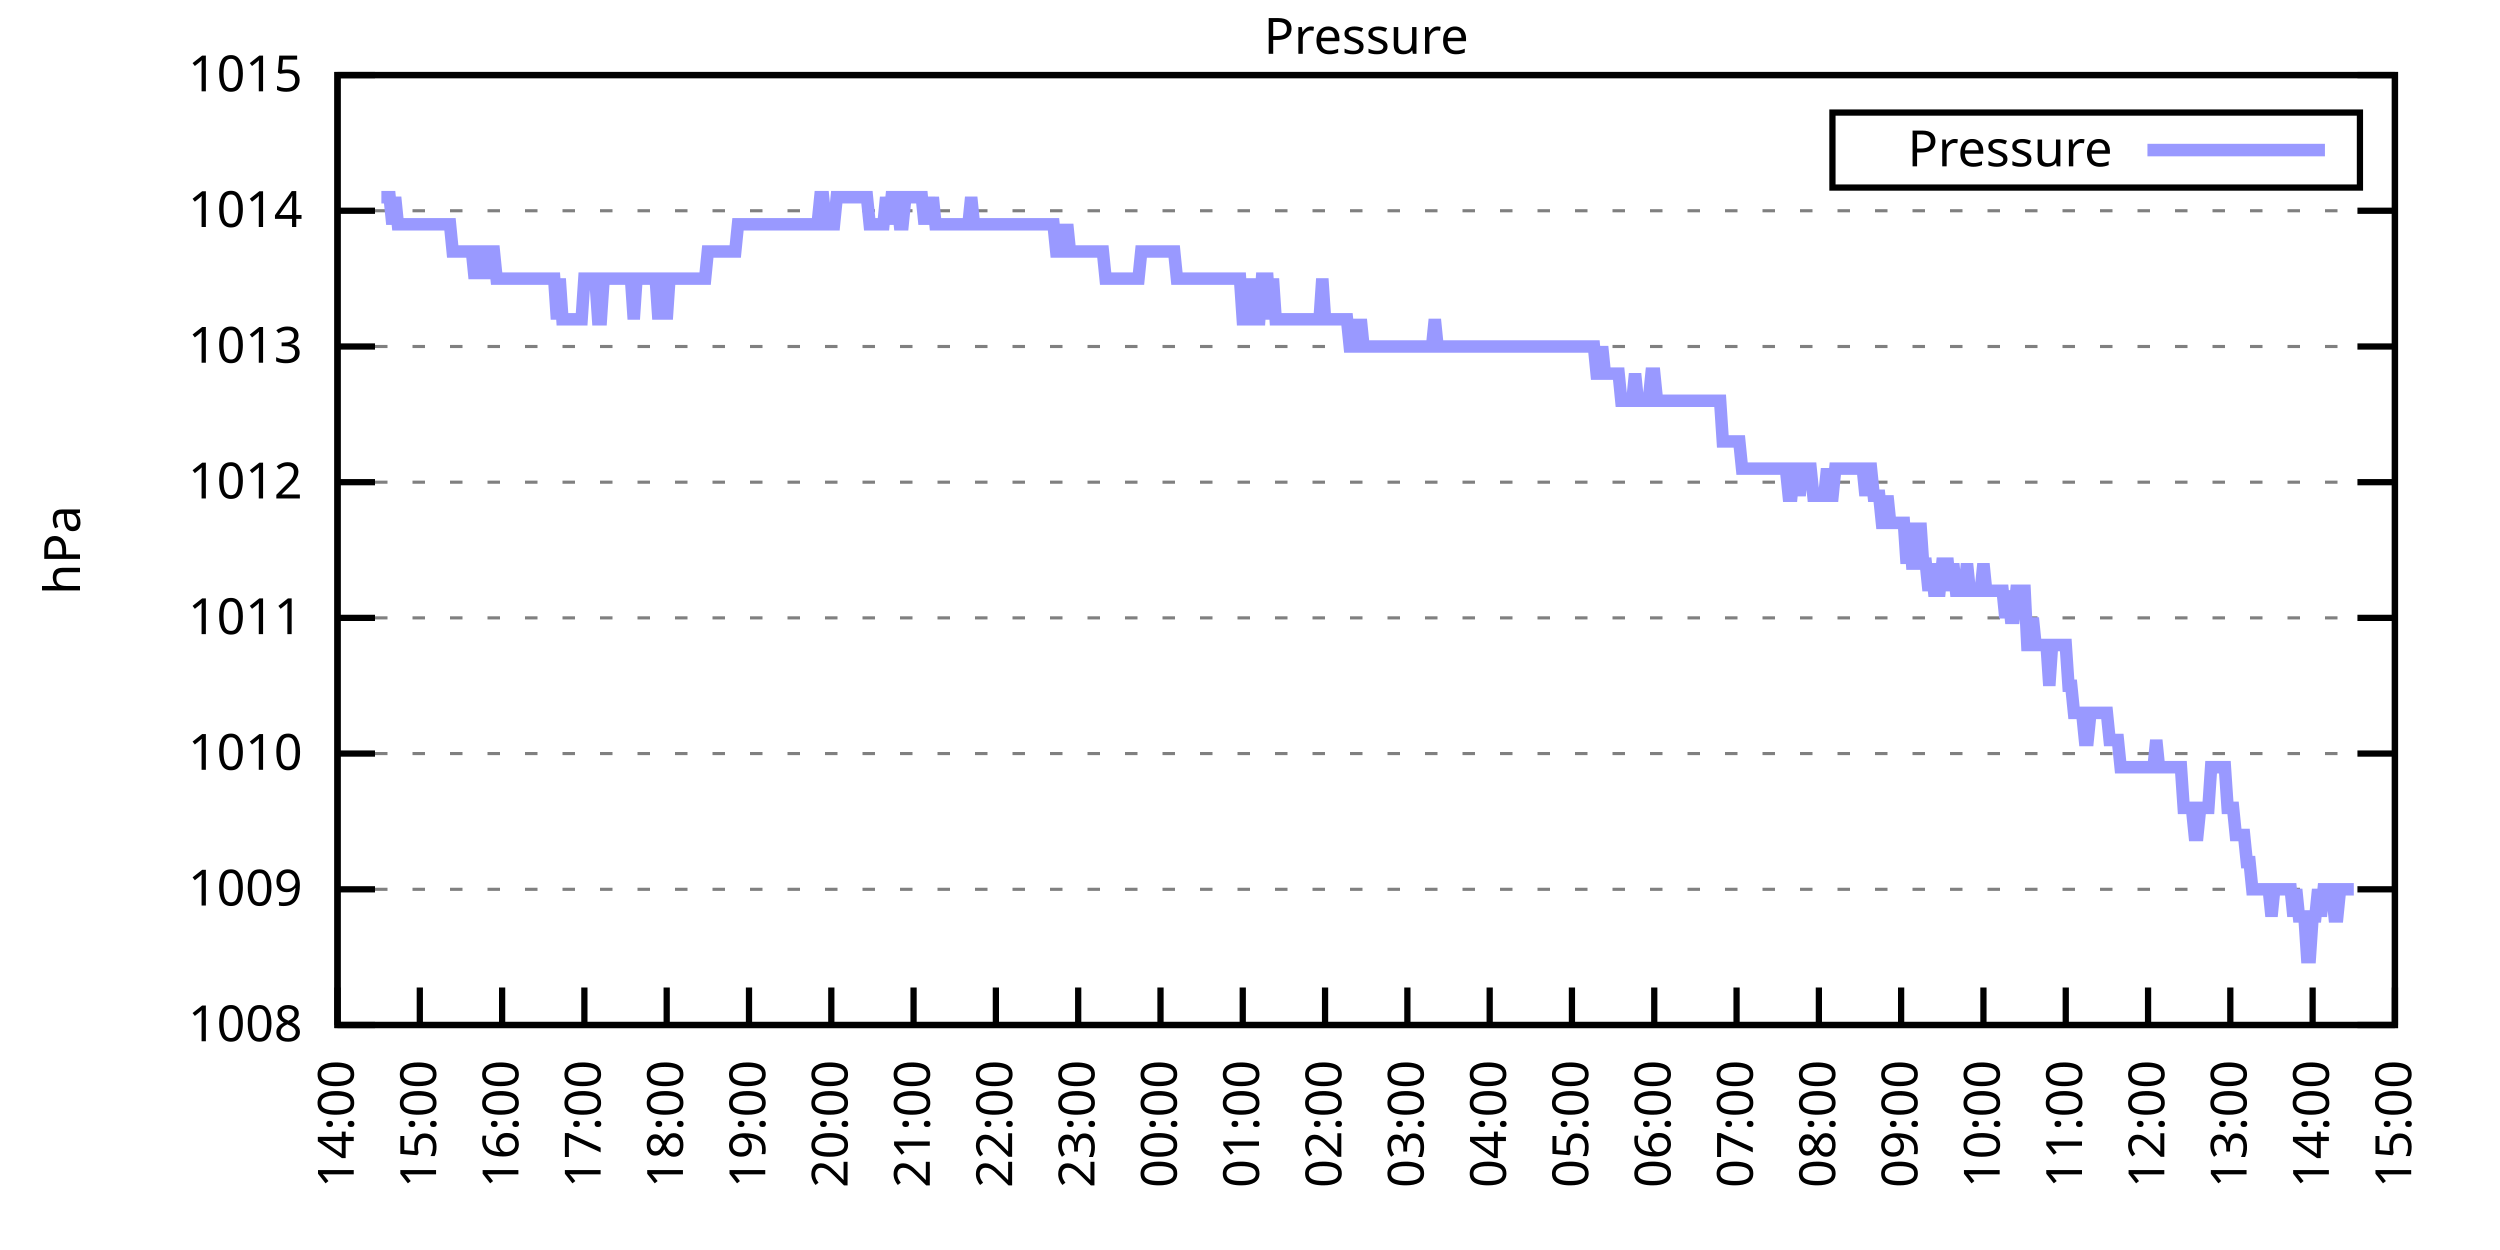
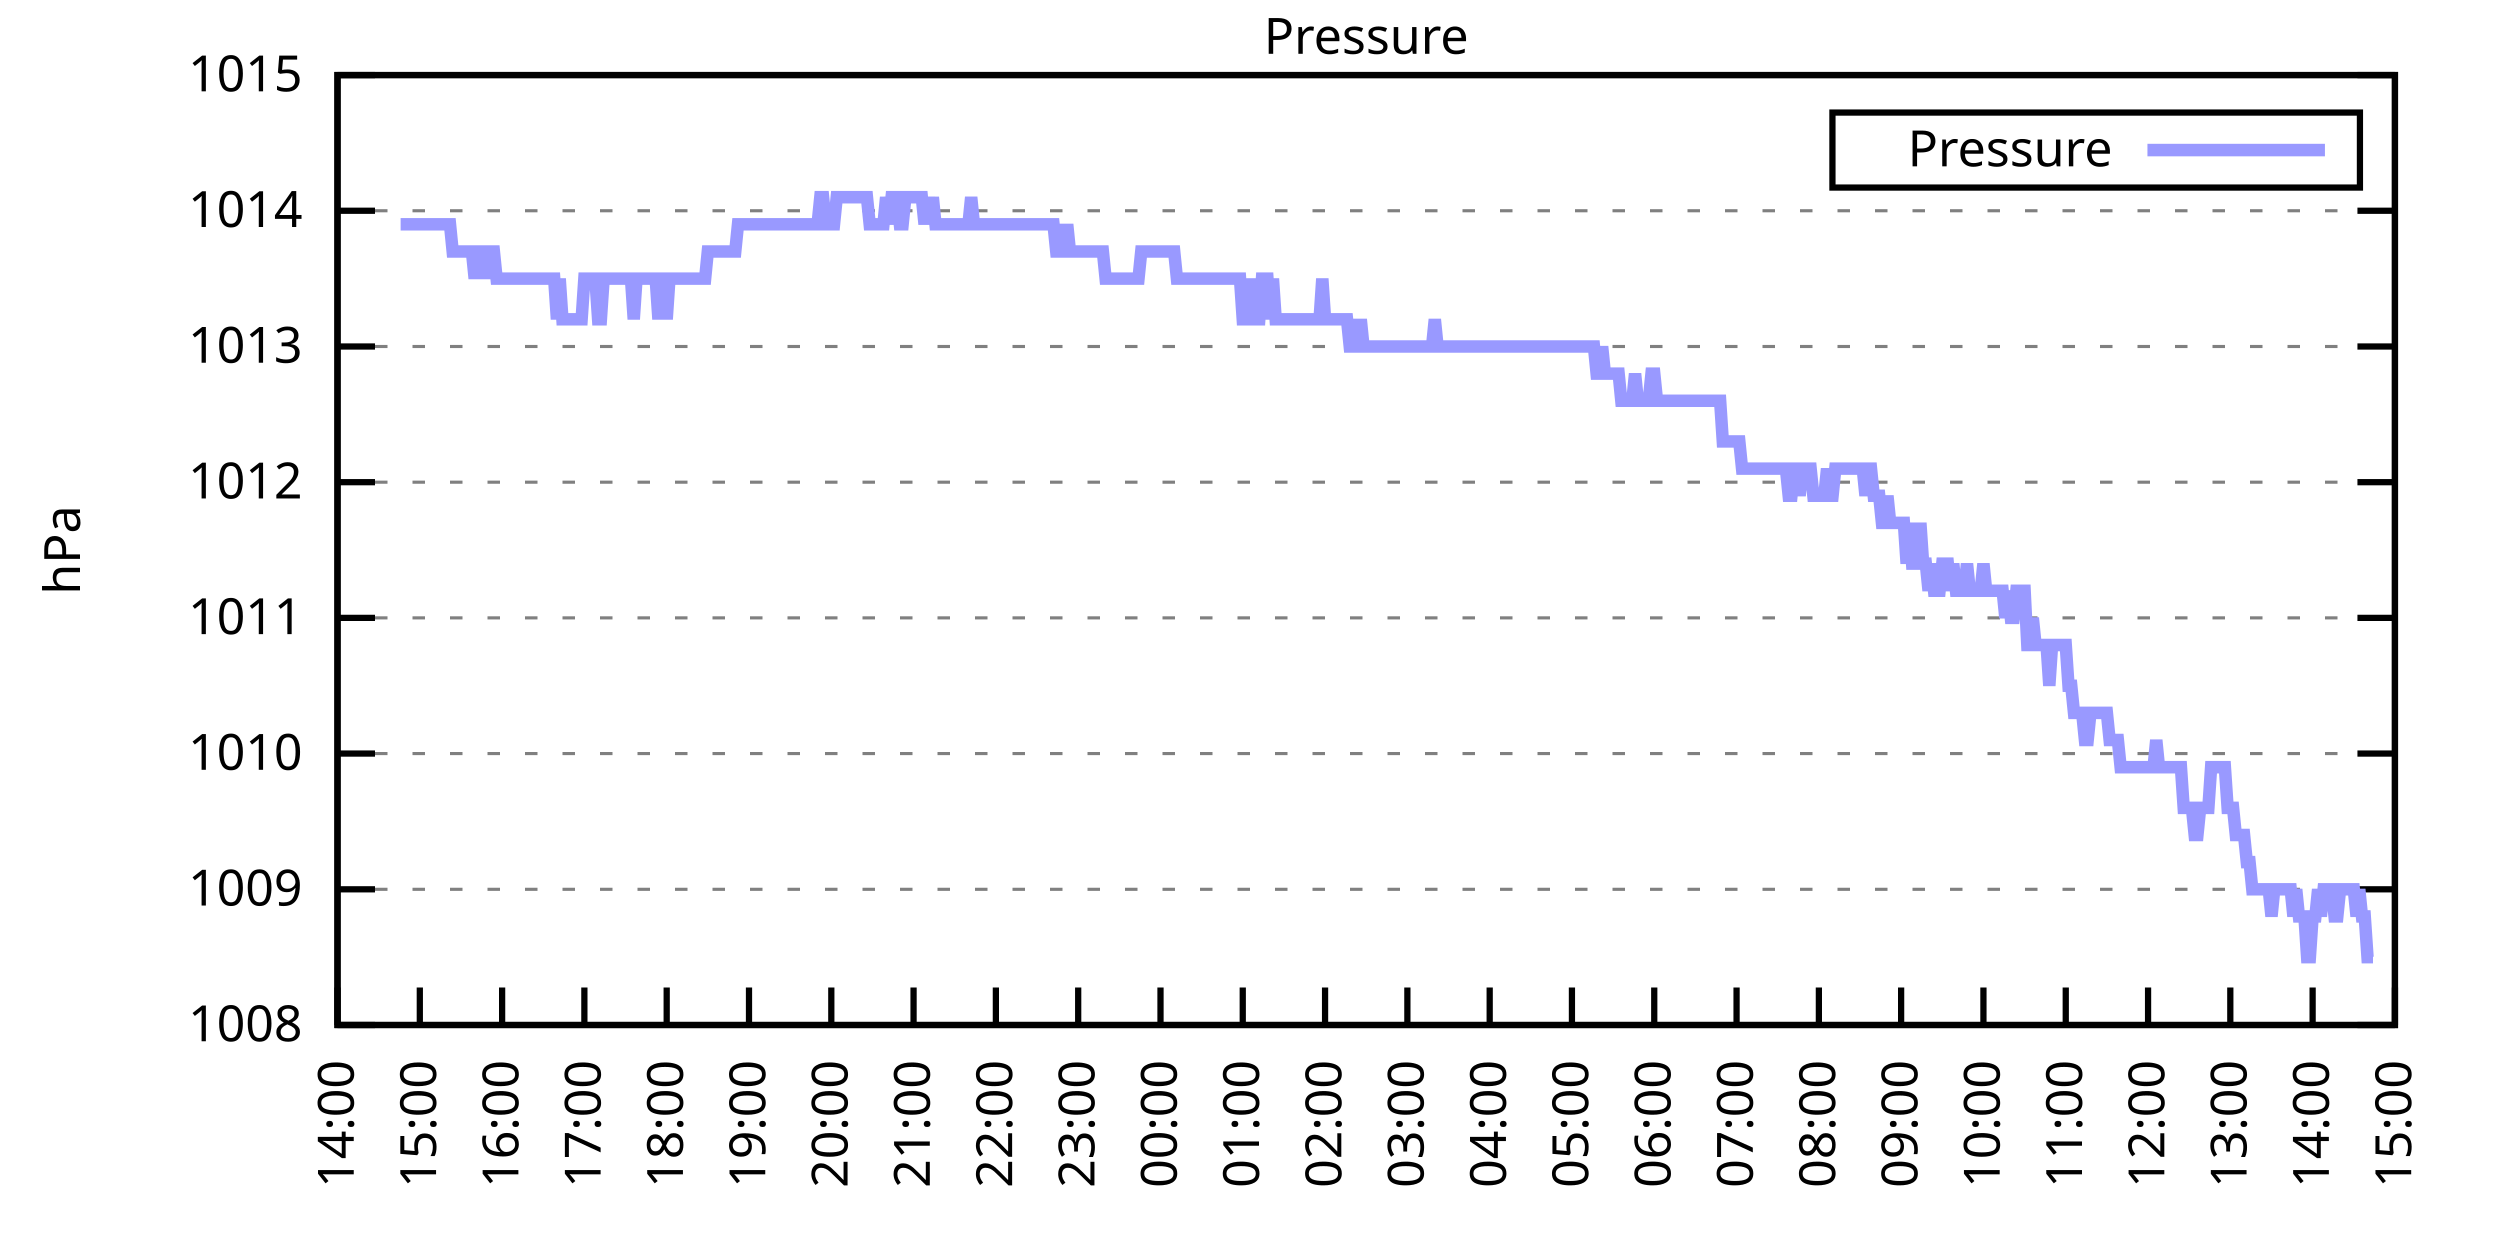
<svg xmlns="http://www.w3.org/2000/svg" xmlns:xlink="http://www.w3.org/1999/xlink" width="400" height="200" viewBox="0 0 400 200">
  <g id="gnuplot_canvas">
    <rect x="0" y="0" width="400" height="200" fill="none" />
    <defs>
      <circle id="gpDot" r="0.5" stroke-width="0.5" stroke="currentColor" />
      <path id="gpPt0" stroke-width="0.333" stroke="currentColor" d="M-1,0 h2 M0,-1 v2" />
      <path id="gpPt1" stroke-width="0.333" stroke="currentColor" d="M-1,-1 L1,1 M1,-1 L-1,1" />
      <path id="gpPt2" stroke-width="0.333" stroke="currentColor" d="M-1,0 L1,0 M0,-1 L0,1 M-1,-1 L1,1 M-1,1 L1,-1" />
      <rect id="gpPt3" stroke-width="0.333" stroke="currentColor" x="-1" y="-1" width="2" height="2" />
      <rect id="gpPt4" stroke-width="0.333" stroke="currentColor" fill="currentColor" x="-1" y="-1" width="2" height="2" />
      <circle id="gpPt5" stroke-width="0.333" stroke="currentColor" cx="0" cy="0" r="1" />
      <use xlink:href="#gpPt5" id="gpPt6" fill="currentColor" stroke="none" />
      <path id="gpPt7" stroke-width="0.333" stroke="currentColor" d="M0,-1.33 L-1.33,0.67 L1.33,0.67 z" />
      <use xlink:href="#gpPt7" id="gpPt8" fill="currentColor" stroke="none" />
      <use xlink:href="#gpPt7" id="gpPt9" stroke="currentColor" transform="rotate(180)" />
      <use xlink:href="#gpPt9" id="gpPt10" fill="currentColor" stroke="none" />
      <use xlink:href="#gpPt3" id="gpPt11" stroke="currentColor" transform="rotate(45)" />
      <use xlink:href="#gpPt11" id="gpPt12" fill="currentColor" stroke="none" />
      <path id="gpPt13" stroke-width="0.333" stroke="currentColor" d="M0,1.330 L1.265,0.411 L0.782,-1.067 L-0.782,-1.076 L-1.265,0.411 z" />
      <use xlink:href="#gpPt13" id="gpPt14" fill="currentColor" stroke="none" />
      <filter id="textbox" filterUnits="objectBoundingBox" x="0" y="0" height="1" width="1">
        <feFlood flood-color="white" flood-opacity="1" result="bgnd" />
        <feComposite in="SourceGraphic" in2="bgnd" operator="atop" />
      </filter>
      <filter id="greybox" filterUnits="objectBoundingBox" x="0" y="0" height="1" width="1">
        <feFlood flood-color="lightgrey" flood-opacity="1" result="grey" />
        <feComposite in="SourceGraphic" in2="grey" operator="atop" />
      </filter>
    </defs>
    <g fill="none" color="white" stroke="currentColor" stroke-width="1.00" stroke-linecap="butt" stroke-linejoin="miter">
</g>
    <g fill="none" color="black" stroke="currentColor" stroke-width="1.00" stroke-linecap="butt" stroke-linejoin="miter">
      <g stroke="none" shape-rendering="crispEdges">
        <polygon fill="rgb(255, 255, 255)" points="54.00,164.00 383.18,164.00 383.18,12.02 54.00,12.02 " />
      </g>
    </g>
    <g fill="none" color="black" stroke="currentColor" stroke-width="1.00" stroke-linecap="butt" stroke-linejoin="miter">
</g>
    <g fill="none" color="black" stroke="black" stroke-width="0.50" stroke-linecap="butt" stroke-linejoin="miter">
</g>
    <g fill="none" color="gray" stroke="currentColor" stroke-width="0.50" stroke-linecap="butt" stroke-linejoin="miter">
      <path stroke="gray" stroke-dasharray="2,4" class="gridline" d="M54.00,164.00 L383.19,164.00  " />
    </g>
    <g fill="none" color="gray" stroke="gray" stroke-width="1.00" stroke-linecap="butt" stroke-linejoin="miter">
</g>
    <g fill="none" color="black" stroke="currentColor" stroke-width="1.00" stroke-linecap="butt" stroke-linejoin="miter">
      <path stroke="black" d="M54.00,164.00 L60.00,164.00 M383.19,164.00 L377.19,164.00  " />
      <g transform="translate(48.40,166.60)" stroke="none" fill="black" font-family="Sans" font-size="8.00" text-anchor="end">
        <text>
          <tspan font-family="Sans"> 1008</tspan>
        </text>
      </g>
    </g>
    <g fill="none" color="black" stroke="currentColor" stroke-width="1.00" stroke-linecap="butt" stroke-linejoin="miter">
</g>
    <g fill="none" color="black" stroke="black" stroke-width="0.50" stroke-linecap="butt" stroke-linejoin="miter">
</g>
    <g fill="none" color="gray" stroke="currentColor" stroke-width="0.50" stroke-linecap="butt" stroke-linejoin="miter">
      <path stroke="gray" stroke-dasharray="2,4" class="gridline" d="M54.00,142.29 L383.19,142.29  " />
    </g>
    <g fill="none" color="gray" stroke="gray" stroke-width="1.00" stroke-linecap="butt" stroke-linejoin="miter">
</g>
    <g fill="none" color="black" stroke="currentColor" stroke-width="1.00" stroke-linecap="butt" stroke-linejoin="miter">
      <path stroke="black" d="M54.00,142.29 L60.00,142.29 M383.19,142.29 L377.19,142.29  " />
      <g transform="translate(48.40,144.89)" stroke="none" fill="black" font-family="Sans" font-size="8.00" text-anchor="end">
        <text>
          <tspan font-family="Sans"> 1009</tspan>
        </text>
      </g>
    </g>
    <g fill="none" color="black" stroke="currentColor" stroke-width="1.00" stroke-linecap="butt" stroke-linejoin="miter">
</g>
    <g fill="none" color="black" stroke="black" stroke-width="0.50" stroke-linecap="butt" stroke-linejoin="miter">
</g>
    <g fill="none" color="gray" stroke="currentColor" stroke-width="0.50" stroke-linecap="butt" stroke-linejoin="miter">
      <path stroke="gray" stroke-dasharray="2,4" class="gridline" d="M54.00,120.57 L383.19,120.57  " />
    </g>
    <g fill="none" color="gray" stroke="gray" stroke-width="1.00" stroke-linecap="butt" stroke-linejoin="miter">
</g>
    <g fill="none" color="black" stroke="currentColor" stroke-width="1.00" stroke-linecap="butt" stroke-linejoin="miter">
      <path stroke="black" d="M54.00,120.57 L60.00,120.57 M383.19,120.57 L377.19,120.57  " />
      <g transform="translate(48.40,123.17)" stroke="none" fill="black" font-family="Sans" font-size="8.00" text-anchor="end">
        <text>
          <tspan font-family="Sans"> 1010</tspan>
        </text>
      </g>
    </g>
    <g fill="none" color="black" stroke="currentColor" stroke-width="1.00" stroke-linecap="butt" stroke-linejoin="miter">
</g>
    <g fill="none" color="black" stroke="black" stroke-width="0.50" stroke-linecap="butt" stroke-linejoin="miter">
</g>
    <g fill="none" color="gray" stroke="currentColor" stroke-width="0.50" stroke-linecap="butt" stroke-linejoin="miter">
      <path stroke="gray" stroke-dasharray="2,4" class="gridline" d="M54.00,98.86 L383.19,98.86  " />
    </g>
    <g fill="none" color="gray" stroke="gray" stroke-width="1.00" stroke-linecap="butt" stroke-linejoin="miter">
</g>
    <g fill="none" color="black" stroke="currentColor" stroke-width="1.00" stroke-linecap="butt" stroke-linejoin="miter">
      <path stroke="black" d="M54.00,98.86 L60.00,98.86 M383.19,98.86 L377.19,98.86  " />
      <g transform="translate(48.40,101.46)" stroke="none" fill="black" font-family="Sans" font-size="8.00" text-anchor="end">
        <text>
          <tspan font-family="Sans"> 1011</tspan>
        </text>
      </g>
    </g>
    <g fill="none" color="black" stroke="currentColor" stroke-width="1.00" stroke-linecap="butt" stroke-linejoin="miter">
</g>
    <g fill="none" color="black" stroke="black" stroke-width="0.50" stroke-linecap="butt" stroke-linejoin="miter">
</g>
    <g fill="none" color="gray" stroke="currentColor" stroke-width="0.50" stroke-linecap="butt" stroke-linejoin="miter">
      <path stroke="gray" stroke-dasharray="2,4" class="gridline" d="M54.00,77.15 L383.19,77.15  " />
    </g>
    <g fill="none" color="gray" stroke="gray" stroke-width="1.00" stroke-linecap="butt" stroke-linejoin="miter">
</g>
    <g fill="none" color="black" stroke="currentColor" stroke-width="1.00" stroke-linecap="butt" stroke-linejoin="miter">
      <path stroke="black" d="M54.00,77.15 L60.00,77.15 M383.19,77.15 L377.19,77.15  " />
      <g transform="translate(48.40,79.75)" stroke="none" fill="black" font-family="Sans" font-size="8.00" text-anchor="end">
        <text>
          <tspan font-family="Sans"> 1012</tspan>
        </text>
      </g>
    </g>
    <g fill="none" color="black" stroke="currentColor" stroke-width="1.00" stroke-linecap="butt" stroke-linejoin="miter">
</g>
    <g fill="none" color="black" stroke="black" stroke-width="0.50" stroke-linecap="butt" stroke-linejoin="miter">
</g>
    <g fill="none" color="gray" stroke="currentColor" stroke-width="0.50" stroke-linecap="butt" stroke-linejoin="miter">
      <path stroke="gray" stroke-dasharray="2,4" class="gridline" d="M54.00,55.44 L383.19,55.44  " />
    </g>
    <g fill="none" color="gray" stroke="gray" stroke-width="1.00" stroke-linecap="butt" stroke-linejoin="miter">
</g>
    <g fill="none" color="black" stroke="currentColor" stroke-width="1.00" stroke-linecap="butt" stroke-linejoin="miter">
      <path stroke="black" d="M54.00,55.44 L60.00,55.44 M383.19,55.44 L377.19,55.44  " />
      <g transform="translate(48.40,58.04)" stroke="none" fill="black" font-family="Sans" font-size="8.00" text-anchor="end">
        <text>
          <tspan font-family="Sans"> 1013</tspan>
        </text>
      </g>
    </g>
    <g fill="none" color="black" stroke="currentColor" stroke-width="1.00" stroke-linecap="butt" stroke-linejoin="miter">
</g>
    <g fill="none" color="black" stroke="black" stroke-width="0.50" stroke-linecap="butt" stroke-linejoin="miter">
</g>
    <g fill="none" color="gray" stroke="currentColor" stroke-width="0.50" stroke-linecap="butt" stroke-linejoin="miter">
      <path stroke="gray" stroke-dasharray="2,4" class="gridline" d="M54.00,33.72 L383.19,33.72  " />
    </g>
    <g fill="none" color="gray" stroke="gray" stroke-width="1.00" stroke-linecap="butt" stroke-linejoin="miter">
</g>
    <g fill="none" color="black" stroke="currentColor" stroke-width="1.00" stroke-linecap="butt" stroke-linejoin="miter">
      <path stroke="black" d="M54.00,33.72 L60.00,33.72 M383.19,33.72 L377.19,33.72  " />
      <g transform="translate(48.40,36.32)" stroke="none" fill="black" font-family="Sans" font-size="8.00" text-anchor="end">
        <text>
          <tspan font-family="Sans"> 1014</tspan>
        </text>
      </g>
    </g>
    <g fill="none" color="black" stroke="currentColor" stroke-width="1.00" stroke-linecap="butt" stroke-linejoin="miter">
</g>
    <g fill="none" color="black" stroke="black" stroke-width="0.50" stroke-linecap="butt" stroke-linejoin="miter">
</g>
    <g fill="none" color="gray" stroke="currentColor" stroke-width="0.50" stroke-linecap="butt" stroke-linejoin="miter">
      <path stroke="gray" stroke-dasharray="2,4" class="gridline" d="M54.00,12.01 L383.19,12.01  " />
    </g>
    <g fill="none" color="gray" stroke="gray" stroke-width="1.00" stroke-linecap="butt" stroke-linejoin="miter">
</g>
    <g fill="none" color="black" stroke="currentColor" stroke-width="1.00" stroke-linecap="butt" stroke-linejoin="miter">
      <path stroke="black" d="M54.00,12.01 L60.00,12.01 M383.19,12.01 L377.19,12.01  " />
      <g transform="translate(48.40,14.61)" stroke="none" fill="black" font-family="Sans" font-size="8.00" text-anchor="end">
        <text>
          <tspan font-family="Sans"> 1015</tspan>
        </text>
      </g>
    </g>
    <g fill="none" color="black" stroke="currentColor" stroke-width="1.00" stroke-linecap="butt" stroke-linejoin="miter">
      <path stroke="black" d="M54.00,164.00 L54.00,158.00  " />
      <g transform="translate(56.60,169.60) rotate(270.00)" stroke="none" fill="black" font-family="Sans" font-size="8.00" text-anchor="end">
        <text>
          <tspan font-family="Sans">14:00</tspan>
        </text>
      </g>
    </g>
    <g fill="none" color="black" stroke="currentColor" stroke-width="1.00" stroke-linecap="butt" stroke-linejoin="miter">
      <path stroke="black" d="M67.17,164.00 L67.17,158.00  " />
      <g transform="translate(69.77,169.60) rotate(270.00)" stroke="none" fill="black" font-family="Sans" font-size="8.00" text-anchor="end">
        <text>
          <tspan font-family="Sans">15:00</tspan>
        </text>
      </g>
    </g>
    <g fill="none" color="black" stroke="currentColor" stroke-width="1.00" stroke-linecap="butt" stroke-linejoin="miter">
      <path stroke="black" d="M80.34,164.00 L80.34,158.00  " />
      <g transform="translate(82.94,169.60) rotate(270.00)" stroke="none" fill="black" font-family="Sans" font-size="8.00" text-anchor="end">
        <text>
          <tspan font-family="Sans">16:00</tspan>
        </text>
      </g>
    </g>
    <g fill="none" color="black" stroke="currentColor" stroke-width="1.00" stroke-linecap="butt" stroke-linejoin="miter">
      <path stroke="black" d="M93.50,164.00 L93.50,158.00  " />
      <g transform="translate(96.10,169.60) rotate(270.00)" stroke="none" fill="black" font-family="Sans" font-size="8.00" text-anchor="end">
        <text>
          <tspan font-family="Sans">17:00</tspan>
        </text>
      </g>
    </g>
    <g fill="none" color="black" stroke="currentColor" stroke-width="1.00" stroke-linecap="butt" stroke-linejoin="miter">
      <path stroke="black" d="M106.67,164.00 L106.67,158.00  " />
      <g transform="translate(109.27,169.60) rotate(270.00)" stroke="none" fill="black" font-family="Sans" font-size="8.00" text-anchor="end">
        <text>
          <tspan font-family="Sans">18:00</tspan>
        </text>
      </g>
    </g>
    <g fill="none" color="black" stroke="currentColor" stroke-width="1.00" stroke-linecap="butt" stroke-linejoin="miter">
      <path stroke="black" d="M119.84,164.00 L119.84,158.00  " />
      <g transform="translate(122.44,169.60) rotate(270.00)" stroke="none" fill="black" font-family="Sans" font-size="8.00" text-anchor="end">
        <text>
          <tspan font-family="Sans">19:00</tspan>
        </text>
      </g>
    </g>
    <g fill="none" color="black" stroke="currentColor" stroke-width="1.00" stroke-linecap="butt" stroke-linejoin="miter">
      <path stroke="black" d="M133.01,164.00 L133.01,158.00  " />
      <g transform="translate(135.61,169.60) rotate(270.00)" stroke="none" fill="black" font-family="Sans" font-size="8.00" text-anchor="end">
        <text>
          <tspan font-family="Sans">20:00</tspan>
        </text>
      </g>
    </g>
    <g fill="none" color="black" stroke="currentColor" stroke-width="1.00" stroke-linecap="butt" stroke-linejoin="miter">
      <path stroke="black" d="M146.17,164.00 L146.17,158.00  " />
      <g transform="translate(148.77,169.60) rotate(270.00)" stroke="none" fill="black" font-family="Sans" font-size="8.00" text-anchor="end">
        <text>
          <tspan font-family="Sans">21:00</tspan>
        </text>
      </g>
    </g>
    <g fill="none" color="black" stroke="currentColor" stroke-width="1.00" stroke-linecap="butt" stroke-linejoin="miter">
      <path stroke="black" d="M159.34,164.00 L159.34,158.00  " />
      <g transform="translate(161.94,169.60) rotate(270.00)" stroke="none" fill="black" font-family="Sans" font-size="8.00" text-anchor="end">
        <text>
          <tspan font-family="Sans">22:00</tspan>
        </text>
      </g>
    </g>
    <g fill="none" color="black" stroke="currentColor" stroke-width="1.00" stroke-linecap="butt" stroke-linejoin="miter">
      <path stroke="black" d="M172.51,164.00 L172.51,158.00  " />
      <g transform="translate(175.11,169.60) rotate(270.00)" stroke="none" fill="black" font-family="Sans" font-size="8.00" text-anchor="end">
        <text>
          <tspan font-family="Sans">23:00</tspan>
        </text>
      </g>
    </g>
    <g fill="none" color="black" stroke="currentColor" stroke-width="1.00" stroke-linecap="butt" stroke-linejoin="miter">
      <path stroke="black" d="M185.68,164.00 L185.68,158.00  " />
      <g transform="translate(188.28,169.60) rotate(270.00)" stroke="none" fill="black" font-family="Sans" font-size="8.00" text-anchor="end">
        <text>
          <tspan font-family="Sans">00:00</tspan>
        </text>
      </g>
    </g>
    <g fill="none" color="black" stroke="currentColor" stroke-width="1.00" stroke-linecap="butt" stroke-linejoin="miter">
      <path stroke="black" d="M198.84,164.00 L198.84,158.00  " />
      <g transform="translate(201.44,169.60) rotate(270.00)" stroke="none" fill="black" font-family="Sans" font-size="8.00" text-anchor="end">
        <text>
          <tspan font-family="Sans">01:00</tspan>
        </text>
      </g>
    </g>
    <g fill="none" color="black" stroke="currentColor" stroke-width="1.00" stroke-linecap="butt" stroke-linejoin="miter">
      <path stroke="black" d="M212.01,164.00 L212.01,158.00  " />
      <g transform="translate(214.61,169.60) rotate(270.00)" stroke="none" fill="black" font-family="Sans" font-size="8.00" text-anchor="end">
        <text>
          <tspan font-family="Sans">02:00</tspan>
        </text>
      </g>
    </g>
    <g fill="none" color="black" stroke="currentColor" stroke-width="1.00" stroke-linecap="butt" stroke-linejoin="miter">
      <path stroke="black" d="M225.18,164.00 L225.18,158.00  " />
      <g transform="translate(227.78,169.60) rotate(270.00)" stroke="none" fill="black" font-family="Sans" font-size="8.00" text-anchor="end">
        <text>
          <tspan font-family="Sans">03:00</tspan>
        </text>
      </g>
    </g>
    <g fill="none" color="black" stroke="currentColor" stroke-width="1.00" stroke-linecap="butt" stroke-linejoin="miter">
      <path stroke="black" d="M238.35,164.00 L238.35,158.00  " />
      <g transform="translate(240.95,169.60) rotate(270.00)" stroke="none" fill="black" font-family="Sans" font-size="8.00" text-anchor="end">
        <text>
          <tspan font-family="Sans">04:00</tspan>
        </text>
      </g>
    </g>
    <g fill="none" color="black" stroke="currentColor" stroke-width="1.00" stroke-linecap="butt" stroke-linejoin="miter">
      <path stroke="black" d="M251.51,164.00 L251.51,158.00  " />
      <g transform="translate(254.11,169.60) rotate(270.00)" stroke="none" fill="black" font-family="Sans" font-size="8.00" text-anchor="end">
        <text>
          <tspan font-family="Sans">05:00</tspan>
        </text>
      </g>
    </g>
    <g fill="none" color="black" stroke="currentColor" stroke-width="1.00" stroke-linecap="butt" stroke-linejoin="miter">
      <path stroke="black" d="M264.68,164.00 L264.68,158.00  " />
      <g transform="translate(267.28,169.60) rotate(270.00)" stroke="none" fill="black" font-family="Sans" font-size="8.00" text-anchor="end">
        <text>
          <tspan font-family="Sans">06:00</tspan>
        </text>
      </g>
    </g>
    <g fill="none" color="black" stroke="currentColor" stroke-width="1.00" stroke-linecap="butt" stroke-linejoin="miter">
      <path stroke="black" d="M277.85,164.00 L277.85,158.00  " />
      <g transform="translate(280.45,169.60) rotate(270.00)" stroke="none" fill="black" font-family="Sans" font-size="8.00" text-anchor="end">
        <text>
          <tspan font-family="Sans">07:00</tspan>
        </text>
      </g>
    </g>
    <g fill="none" color="black" stroke="currentColor" stroke-width="1.00" stroke-linecap="butt" stroke-linejoin="miter">
      <path stroke="black" d="M291.02,164.00 L291.02,158.00  " />
      <g transform="translate(293.62,169.60) rotate(270.00)" stroke="none" fill="black" font-family="Sans" font-size="8.00" text-anchor="end">
        <text>
          <tspan font-family="Sans">08:00</tspan>
        </text>
      </g>
    </g>
    <g fill="none" color="black" stroke="currentColor" stroke-width="1.00" stroke-linecap="butt" stroke-linejoin="miter">
      <path stroke="black" d="M304.18,164.00 L304.18,158.00  " />
      <g transform="translate(306.78,169.60) rotate(270.00)" stroke="none" fill="black" font-family="Sans" font-size="8.00" text-anchor="end">
        <text>
          <tspan font-family="Sans">09:00</tspan>
        </text>
      </g>
    </g>
    <g fill="none" color="black" stroke="currentColor" stroke-width="1.00" stroke-linecap="butt" stroke-linejoin="miter">
      <path stroke="black" d="M317.35,164.00 L317.35,158.00  " />
      <g transform="translate(319.95,169.60) rotate(270.00)" stroke="none" fill="black" font-family="Sans" font-size="8.00" text-anchor="end">
        <text>
          <tspan font-family="Sans">10:00</tspan>
        </text>
      </g>
    </g>
    <g fill="none" color="black" stroke="currentColor" stroke-width="1.00" stroke-linecap="butt" stroke-linejoin="miter">
      <path stroke="black" d="M330.52,164.00 L330.52,158.00  " />
      <g transform="translate(333.12,169.60) rotate(270.00)" stroke="none" fill="black" font-family="Sans" font-size="8.00" text-anchor="end">
        <text>
          <tspan font-family="Sans">11:00</tspan>
        </text>
      </g>
    </g>
    <g fill="none" color="black" stroke="currentColor" stroke-width="1.00" stroke-linecap="butt" stroke-linejoin="miter">
      <path stroke="black" d="M343.69,164.00 L343.69,158.00  " />
      <g transform="translate(346.29,169.60) rotate(270.00)" stroke="none" fill="black" font-family="Sans" font-size="8.00" text-anchor="end">
        <text>
          <tspan font-family="Sans">12:00</tspan>
        </text>
      </g>
    </g>
    <g fill="none" color="black" stroke="currentColor" stroke-width="1.00" stroke-linecap="butt" stroke-linejoin="miter">
      <path stroke="black" d="M356.85,164.00 L356.85,158.00  " />
      <g transform="translate(359.45,169.60) rotate(270.00)" stroke="none" fill="black" font-family="Sans" font-size="8.00" text-anchor="end">
        <text>
          <tspan font-family="Sans">13:00</tspan>
        </text>
      </g>
    </g>
    <g fill="none" color="black" stroke="currentColor" stroke-width="1.00" stroke-linecap="butt" stroke-linejoin="miter">
      <path stroke="black" d="M370.02,164.00 L370.02,158.00  " />
      <g transform="translate(372.62,169.60) rotate(270.00)" stroke="none" fill="black" font-family="Sans" font-size="8.00" text-anchor="end">
        <text>
          <tspan font-family="Sans">14:00</tspan>
        </text>
      </g>
    </g>
    <g fill="none" color="black" stroke="currentColor" stroke-width="1.00" stroke-linecap="butt" stroke-linejoin="miter">
      <path stroke="black" d="M383.19,164.00 L383.19,158.00  " />
      <g transform="translate(385.79,169.60) rotate(270.00)" stroke="none" fill="black" font-family="Sans" font-size="8.00" text-anchor="end">
        <text>
          <tspan font-family="Sans">15:00</tspan>
        </text>
      </g>
    </g>
    <g fill="none" color="black" stroke="currentColor" stroke-width="1.00" stroke-linecap="butt" stroke-linejoin="miter">
</g>
    <g fill="none" color="black" stroke="currentColor" stroke-width="1.00" stroke-linecap="butt" stroke-linejoin="miter">
      <path stroke="black" d="M54.00,12.01 L54.00,164.00 L383.19,164.00 L383.19,12.01 L54.00,12.01 Z  " />
    </g>
    <g fill="none" color="black" stroke="currentColor" stroke-width="1.00" stroke-linecap="butt" stroke-linejoin="miter">
</g>
    <g fill="none" color="black" stroke="currentColor" stroke-width="1.00" stroke-linecap="butt" stroke-linejoin="miter">
      <path stroke="black" d="M293.19,30.01 L293.19,18.01 L377.59,18.01 L377.59,30.01 L293.19,30.01 Z  " />
    </g>
    <g id="Pressure_plot_1">
      <g fill="none" color="white" stroke="black" stroke-width="2.00" stroke-linecap="butt" stroke-linejoin="miter">
</g>
      <g fill="none" color="black" stroke="currentColor" stroke-width="2.00" stroke-linecap="butt" stroke-linejoin="miter">
        <g transform="translate(337.99,26.61)" stroke="none" fill="black" font-family="Sans" font-size="8.00" text-anchor="end">
          <text>
            <tspan font-family="Sans">Pressure</tspan>
          </text>
        </g>
      </g>
      <g fill="none" color="black" stroke="currentColor" stroke-width="2.00" stroke-linecap="butt" stroke-linejoin="miter">
-         <path stroke="rgb(153, 153, 255)" d="M343.59,24.01 L371.99,24.01 M61.02,31.55 L61.46,31.55 L61.90,31.55 L62.34,31.55 L62.78,35.89 L63.22,31.55   L63.66,35.89 L64.10,35.89 L64.53,35.89 L64.97,35.89 L65.41,35.89 L65.85,35.89 L66.29,35.89 L66.73,35.89   L67.17,35.89 L67.61,35.89 L68.05,35.89 L68.48,35.89 L68.92,35.89 L69.36,35.89 L69.80,35.89 L70.24,35.89   L70.68,35.89 L71.12,35.89 L71.56,35.89 L72.00,35.89 L72.43,40.24 L72.87,40.24 L73.31,40.24 L73.75,40.24   L74.19,40.24 L74.63,40.24 L75.07,40.24 L75.51,40.24 L75.95,44.58 L76.38,40.24 L76.82,40.24 L77.26,40.24   L77.70,44.58 L78.14,40.24 L78.58,40.24 L79.02,40.24 L79.46,44.58 L79.90,44.58 L80.34,44.58 L80.77,44.58   L81.21,44.58 L81.65,44.58 L82.09,44.58 L82.53,44.58 L82.97,44.58 L83.41,44.58 L83.85,44.58 L84.29,44.58   L84.72,44.58 L85.16,44.58 L85.60,44.58 L86.04,44.58 L86.48,44.58 L86.92,44.58 L87.36,44.58 L87.80,44.58   L88.24,44.58 L88.67,44.58 L89.11,51.09 L89.55,44.58 L89.99,51.09 L90.43,51.09 L90.87,51.09 L91.31,51.09   L91.75,51.09 L92.19,51.09 L92.62,51.09 L93.06,51.09 L93.50,44.58 L93.94,44.58 L94.38,44.58 L94.82,44.58   L95.26,44.58 L95.70,51.09 L96.14,51.09 L96.58,44.58 L97.01,44.58 L97.45,44.58 L97.89,44.58 L98.33,44.58   L98.77,44.58 L99.21,44.58 L99.65,44.58 L100.09,44.58 L100.53,44.58 L100.96,44.58 L101.40,51.09 L101.84,44.58   L102.28,44.58 L102.72,44.58 L103.16,44.58 L103.60,44.58 L104.04,44.58 L104.48,44.58 L104.91,44.58 L105.35,51.09   L105.79,44.58 L106.23,44.58 L106.67,51.09 L107.11,44.58 L107.55,44.58 L107.99,44.58 L108.43,44.58 L108.87,44.58   L109.30,44.58 L109.74,44.58 L110.18,44.58 L110.62,44.58 L111.06,44.58 L111.50,44.58 L111.94,44.58 L112.38,44.58   L112.82,44.58 L113.25,40.24 L113.69,40.24 L114.57,40.24 L115.01,40.24 L115.45,40.24 L115.89,40.24 L116.33,40.24   L116.77,40.24 L117.20,40.24 L117.64,40.24 L118.08,35.89 L118.52,35.89 L118.96,35.89 L119.40,35.89 L119.84,35.89   L120.28,35.89 L120.72,35.89 L121.15,35.89 L121.59,35.89 L122.03,35.89 L122.47,35.89 L122.91,35.89 L123.35,35.89   L123.79,35.89 L124.23,35.89 L124.67,35.89 L125.11,35.89 L125.54,35.89 L125.98,35.89 L126.42,35.89 L126.86,35.89   L127.30,35.89 L127.74,35.89 L128.18,35.89 L128.62,35.89 L129.06,35.89 L129.49,35.89 L129.93,35.89 L130.37,35.89   L130.81,35.89 L131.25,31.55 L131.69,31.55 L132.13,35.89 L132.57,35.89 L133.01,35.89 L133.44,35.89 L133.88,31.55   L134.32,31.55 L134.76,31.55 L135.20,31.55 L135.64,31.55 L136.08,31.55 L136.52,31.55 L136.96,31.55 L137.39,31.55   L137.83,31.55 L138.27,31.55 L138.71,31.55 L139.15,35.89 L139.59,35.89 L140.03,35.89 L140.47,35.89 L140.91,35.89   L141.35,35.89 L141.78,31.55 L142.22,35.89 L142.66,31.55 L143.10,31.55 L143.54,31.55 L143.98,35.89 L144.42,35.89   L144.86,31.55 L145.30,31.55 L145.73,31.55 L146.17,31.55 L146.61,31.55 L147.05,31.55 L147.49,31.55 L147.93,35.89   L148.37,31.55 L148.81,35.89 L149.25,31.55 L149.68,35.89 L150.12,35.89 L150.56,35.89 L151.00,35.89 L151.44,35.89   L151.88,35.89 L152.32,35.89 L152.76,35.89 L153.20,35.89 L153.63,35.89 L154.07,35.89 L154.51,35.89 L154.95,35.89   L155.39,31.55 L155.83,35.89 L156.27,35.89 L156.71,35.89 L157.15,35.89 L157.59,35.89 L158.02,35.89 L158.46,35.89   L158.90,35.89 L159.34,35.89 L159.78,35.89 L160.22,35.89 L160.66,35.89 L161.10,35.89 L161.54,35.89 L161.97,35.89   L162.41,35.89 L162.85,35.89 L163.29,35.89 L163.73,35.89 L164.17,35.89 L164.61,35.89 L165.05,35.89 L165.49,35.89   L165.92,35.89 L166.36,35.89 L166.80,35.89 L167.24,35.89 L167.68,35.89 L168.12,35.89 L168.56,35.89 L169.00,40.24   L169.44,40.24 L169.87,35.89 L170.31,40.24 L170.75,35.89 L171.19,40.24 L171.63,40.24 L172.07,40.24 L172.51,40.24   L172.95,40.24 L173.39,40.24 L173.83,40.24 L174.26,40.24 L174.70,40.24 L175.14,40.24 L175.58,40.24 L176.02,40.24   L176.46,40.24 L176.90,44.58 L177.34,44.58 L177.78,44.58 L178.21,44.58 L178.65,44.58 L179.09,44.58 L179.53,44.58   L179.97,44.58 L180.41,44.58 L180.85,44.58 L181.29,44.58 L181.73,44.58 L182.16,44.58 L182.60,40.24 L183.04,40.24   L183.48,40.24 L183.92,40.24 L184.36,40.24 L184.80,40.24 L185.24,40.24 L185.68,40.24 L186.11,40.24 L186.55,40.24   L186.99,40.24 L187.43,40.24 L187.87,40.24 L188.31,44.58 L188.75,44.58 L189.19,44.58 L189.63,44.58 L190.07,44.58   L190.50,44.58 L190.94,44.58 L191.38,44.58 L191.82,44.58 L192.26,44.58 L192.70,44.58 L193.14,44.58 L193.58,44.58   L194.02,44.58 L194.45,44.58 L194.89,44.58 L195.33,44.58 L195.77,44.58 L196.21,44.58 L196.65,44.58 L197.09,44.58   L197.53,44.58 L197.97,44.58 L198.40,44.58 L198.84,51.09 L199.28,51.09 L199.72,51.09 L200.16,44.58 L200.60,51.09   L201.04,51.09 L201.48,51.09 L201.92,44.58 L202.35,44.58 L202.79,44.58 L203.23,51.09 L203.67,44.58 L204.11,51.09   L204.55,51.09 L204.99,51.09 L205.43,51.09 L205.87,51.09 L206.31,51.09 L206.74,51.09 L207.18,51.09 L207.62,51.09   L208.06,51.09 L208.50,51.09 L208.94,51.09 L209.38,51.09 L209.82,51.09 L210.26,51.09 L210.69,51.09 L211.13,51.09   L211.57,44.58 L212.01,51.09 L212.45,51.09 L212.89,51.09 L213.33,51.09 L213.77,51.09 L214.21,51.09 L214.64,51.09   L215.08,51.09 L215.52,51.09 L215.96,55.44 L216.40,55.44 L216.84,51.09 L217.28,55.44 L217.72,51.09 L218.16,55.44   L218.60,55.44 L219.03,55.44 L219.47,55.44 L219.91,55.44 L220.35,55.44 L220.79,55.44 L221.23,55.44 L221.67,55.44   L222.11,55.44 L222.55,55.44 L222.98,55.44 L223.42,55.44 L223.86,55.44 L224.30,55.44 L224.74,55.44 L225.18,55.44   L225.62,55.44 L226.06,55.44 L226.50,55.44 L226.93,55.44 L227.37,55.44 L227.81,55.44 L228.25,55.44 L228.69,55.44   L229.13,55.44 L229.57,51.09 L230.01,55.44 L230.45,55.44 L230.88,55.44 L231.32,55.44 L231.76,55.44 L232.20,55.44   L232.64,55.44 L233.08,55.44 L233.52,55.44 L233.96,55.44 L234.40,55.44 L234.84,55.44 L235.27,55.44 L235.71,55.44   L236.15,55.44 L236.59,55.44 L237.03,55.44 L237.47,55.44 L237.91,55.44 L238.35,55.44 L238.79,55.44 L239.22,55.44   L239.66,55.44 L240.10,55.44 L240.54,55.44 L240.98,55.44 L241.42,55.44 L241.86,55.44 L242.30,55.44 L242.74,55.44   L243.17,55.44 L243.61,55.44 L244.05,55.44 L244.49,55.44 L244.93,55.44 L245.37,55.44 L245.81,55.44 L246.25,55.44   L246.69,55.44 L247.12,55.44 L247.56,55.44 L248.00,55.44 L248.44,55.44 L248.88,55.44 L249.32,55.44 L249.76,55.44   L250.20,55.44 L250.64,55.44 L251.08,55.44 L251.51,55.44 L251.95,55.44 L252.39,55.44 L252.83,55.44 L253.27,55.44   L253.71,55.44 L254.15,55.44 L254.59,55.44 L255.03,55.44 L255.46,59.78 L255.90,59.78 L256.34,55.44 L256.78,59.78   L257.22,59.78 L257.66,59.78 L258.10,59.78 L258.54,59.78 L258.98,59.78 L259.41,64.12 L259.85,64.12 L260.29,64.12   L260.73,64.12 L261.17,64.12 L261.61,59.78 L262.05,64.12 L262.49,64.12 L262.93,64.12 L263.36,64.12 L263.80,64.12   L264.24,59.78 L264.68,59.78 L265.12,64.12 L265.56,64.12 L266.00,64.12 L266.44,64.12 L266.88,64.12 L267.32,64.12   L267.75,64.12 L268.19,64.12 L268.63,64.12 L269.07,64.12 L269.51,64.12 L269.95,64.12 L270.39,64.12 L270.83,64.12   L271.27,64.12 L271.70,64.12 L272.14,64.12 L272.58,64.12 L273.02,64.12 L273.46,64.12 L273.90,64.12 L274.34,64.12   L274.78,64.12 L275.22,64.12 L275.65,70.63 L276.09,70.63 L276.53,70.63 L276.97,70.63 L277.41,70.63 L277.85,70.63   L278.29,70.63 L278.73,74.98 L279.17,74.98 L279.60,74.98 L280.04,74.98 L280.48,74.98 L280.92,74.98 L281.36,74.98   L281.80,74.98 L282.24,74.98 L282.68,74.98 L283.12,74.98 L283.56,74.98 L283.99,74.98 L284.43,74.98 L284.87,74.98   L285.31,74.98 L285.75,74.98 L286.19,79.32 L286.63,79.32 L287.07,74.98 L287.51,74.98 L287.94,79.32 L288.38,74.98   L288.82,74.98 L289.26,74.98 L289.70,74.98 L290.14,79.32 L290.58,79.32 L291.02,79.32 L291.46,79.32 L291.89,79.32   L292.33,74.98 L292.77,79.32 L293.21,79.32 L293.65,74.98 L294.09,74.98 L294.53,74.98 L294.97,74.98 L295.41,74.98   L295.84,74.98 L296.28,74.98 L296.72,74.98 L297.16,74.98 L297.60,74.98 L298.04,74.98 L298.48,79.32 L298.92,74.98   L299.36,74.98 L299.80,79.32 L300.23,79.32 L300.67,79.32 L301.11,83.66 L301.55,83.66 L301.99,79.32 L302.43,83.66   L302.87,83.66 L303.31,83.66 L303.75,83.66 L304.18,83.66 L304.62,83.66 L305.06,90.18 L305.50,83.66 L305.94,90.18   L306.38,90.18 L306.82,90.18 L307.26,83.66 L307.70,90.18 L308.13,90.18 L308.57,94.52 L309.01,90.18 L309.45,94.52   L309.89,94.52 L310.33,94.52 L310.77,90.18 L311.21,90.18 L311.65,90.18 L312.08,94.52 L312.52,90.18 L312.96,94.52   L313.40,94.52 L313.84,94.52 L314.28,94.52 L314.72,90.18 L315.16,94.52 L315.60,94.52 L316.04,94.52 L316.47,94.52   L316.91,94.52 L317.35,90.18 L317.79,94.52 L318.23,94.52 L318.67,94.52 L319.11,94.52 L319.55,94.52 L319.99,94.52   L320.42,94.52 L320.86,98.86 L321.30,94.52 L321.74,98.86 L322.18,98.86 L322.62,94.52 L323.06,94.52 L323.50,94.52   L323.94,94.52 L324.37,103.20 L324.81,103.20 L325.25,98.86 L325.69,103.20 L326.13,103.20 L326.57,103.20 L327.01,103.20   L327.45,103.20 L327.89,109.72 L328.33,103.20 L328.76,103.20 L329.20,103.20 L329.64,103.20 L330.08,103.20 L330.52,103.20   L330.96,109.72 L331.40,109.72 L331.84,114.06 L332.28,114.06 L332.71,114.06 L333.15,114.06 L333.59,118.40 L334.03,118.40   L334.47,114.06 L334.91,114.06 L335.35,114.06 L335.79,114.06 L336.23,114.06 L336.66,114.06 L337.10,114.06 L337.54,118.40   L337.98,118.40 L338.42,118.40 L338.86,118.40 L339.30,122.75 L339.74,122.75 L340.18,122.75 L340.61,122.75 L341.05,122.75   L341.49,122.75 L341.93,122.75 L342.37,122.75 L342.81,122.75 L343.25,122.75 L343.69,122.75 L344.13,122.75 L344.57,122.75   L345.00,118.40 L345.44,122.75 L345.88,122.75 L346.32,122.75 L346.76,122.75 L347.20,122.75 L347.64,122.75 L348.08,122.75   L348.52,122.75 L348.95,122.75 L349.39,129.26 L349.83,129.26 L350.27,129.26 L350.71,129.26 L351.15,133.60 L351.59,133.60   L352.03,129.26 L352.47,129.26 L352.90,129.26 L353.34,129.26 L353.78,122.75 L354.22,122.75 L354.66,122.75 L355.10,122.75   L355.54,122.75 L355.98,122.75 L356.42,129.26 L356.85,129.26 L357.29,129.26 L357.73,133.60 L358.17,133.60 L358.61,133.60   L359.05,133.60 L359.49,137.94 L359.93,137.94 L360.37,142.29 L360.81,142.29 L361.24,142.29 L361.68,142.29 L362.12,142.29   L362.56,142.29 L363.00,142.29 L363.44,146.63 L363.88,142.29 L364.32,142.29 L364.76,142.29 L365.19,142.29 L365.63,142.29   L366.07,142.29 L366.51,142.29 L366.95,146.63 L367.39,142.29 L367.83,146.63 L368.27,146.63 L368.71,146.63 L369.14,153.14   L369.58,153.14 L370.02,146.63 L370.46,146.63 L370.90,142.29 L371.34,146.63 L371.78,142.29 L372.22,142.29 L372.66,142.29   L373.09,142.29 L373.53,146.63 L373.97,146.63 L374.41,142.29 L374.85,142.29 L375.29,142.29 L375.73,142.29 L376.17,142.29   L376.61,142.29  " />
+         <path stroke="rgb(153, 153, 255)" d="M343.59,24.01 L371.99,24.01 M64.10,35.89 L64.53,35.89 L64.97,35.89 L65.41,35.89 L65.85,35.89 L66.29,35.89   L66.73,35.89 L67.17,35.89 L67.61,35.89 L68.05,35.89 L68.48,35.89 L68.92,35.89 L69.36,35.89 L69.80,35.89   L70.24,35.89 L70.68,35.89 L71.12,35.89 L71.56,35.89 L72.00,35.89 L72.43,40.24 L72.87,40.24 L73.31,40.24   L73.75,40.24 L74.19,40.24 L74.63,40.24 L75.07,40.24 L75.51,40.24 L75.95,44.58 L76.38,40.24 L76.82,40.24   L77.26,40.24 L77.70,44.58 L78.14,40.24 L78.58,40.24 L79.02,40.24 L79.46,44.58 L79.90,44.58 L80.34,44.58   L80.77,44.58 L81.21,44.58 L81.65,44.58 L82.09,44.58 L82.53,44.58 L82.97,44.58 L83.41,44.58 L83.85,44.58   L84.29,44.58 L84.72,44.58 L85.16,44.58 L85.60,44.58 L86.04,44.58 L86.48,44.58 L86.92,44.58 L87.36,44.58   L87.80,44.58 L88.24,44.58 L88.67,44.58 L89.11,51.09 L89.55,44.58 L89.99,51.09 L90.43,51.09 L90.87,51.09   L91.31,51.09 L91.75,51.09 L92.19,51.09 L92.62,51.09 L93.06,51.09 L93.50,44.58 L93.94,44.58 L94.38,44.58   L94.82,44.58 L95.26,44.58 L95.70,51.09 L96.14,51.09 L96.58,44.58 L97.01,44.58 L97.45,44.58 L97.89,44.58   L98.33,44.58 L98.77,44.58 L99.21,44.58 L99.65,44.58 L100.09,44.58 L100.53,44.58 L100.96,44.58 L101.40,51.09   L101.84,44.58 L102.28,44.58 L102.72,44.58 L103.16,44.58 L103.60,44.58 L104.04,44.58 L104.48,44.58 L104.91,44.58   L105.35,51.09 L105.79,44.58 L106.23,44.58 L106.67,51.09 L107.11,44.58 L107.55,44.58 L107.99,44.58 L108.43,44.58   L108.87,44.58 L109.30,44.58 L109.74,44.58 L110.18,44.58 L110.62,44.58 L111.06,44.58 L111.50,44.58 L111.94,44.58   L112.38,44.58 L112.82,44.58 L113.25,40.24 L113.69,40.24 L114.57,40.24 L115.01,40.24 L115.45,40.24 L115.89,40.24   L116.33,40.24 L116.77,40.24 L117.20,40.24 L117.64,40.24 L118.08,35.89 L118.52,35.89 L118.96,35.89 L119.40,35.89   L119.84,35.89 L120.28,35.89 L120.72,35.89 L121.15,35.89 L121.59,35.89 L122.03,35.89 L122.47,35.89 L122.91,35.89   L123.35,35.89 L123.79,35.89 L124.23,35.89 L124.67,35.89 L125.11,35.89 L125.54,35.89 L125.98,35.89 L126.42,35.89   L126.86,35.89 L127.30,35.89 L127.74,35.89 L128.18,35.89 L128.62,35.89 L129.06,35.89 L129.49,35.89 L129.93,35.89   L130.37,35.89 L130.81,35.89 L131.25,31.55 L131.69,31.55 L132.13,35.89 L132.57,35.89 L133.01,35.89 L133.44,35.89   L133.88,31.55 L134.32,31.55 L134.76,31.55 L135.20,31.55 L135.64,31.55 L136.08,31.55 L136.52,31.55 L136.96,31.55   L137.39,31.55 L137.83,31.55 L138.27,31.55 L138.71,31.55 L139.15,35.89 L139.59,35.89 L140.03,35.89 L140.47,35.89   L140.91,35.89 L141.35,35.89 L141.78,31.55 L142.22,35.89 L142.66,31.55 L143.10,31.55 L143.54,31.55 L143.98,35.89   L144.42,35.89 L144.86,31.55 L145.30,31.55 L145.73,31.55 L146.17,31.55 L146.61,31.55 L147.05,31.55 L147.49,31.55   L147.93,35.89 L148.37,31.55 L148.81,35.89 L149.25,31.55 L149.68,35.89 L150.12,35.89 L150.56,35.89 L151.00,35.89   L151.44,35.89 L151.88,35.89 L152.32,35.89 L152.76,35.89 L153.20,35.89 L153.63,35.89 L154.07,35.89 L154.51,35.89   L154.95,35.89 L155.39,31.55 L155.83,35.89 L156.27,35.89 L156.71,35.89 L157.15,35.89 L157.59,35.89 L158.02,35.89   L158.46,35.89 L158.90,35.89 L159.34,35.89 L159.78,35.89 L160.22,35.89 L160.66,35.89 L161.10,35.89 L161.54,35.89   L161.97,35.89 L162.41,35.89 L162.85,35.89 L163.29,35.89 L163.73,35.89 L164.17,35.89 L164.61,35.89 L165.05,35.89   L165.49,35.89 L165.92,35.89 L166.36,35.89 L166.80,35.89 L167.24,35.89 L167.68,35.89 L168.12,35.89 L168.56,35.89   L169.00,40.24 L169.44,40.24 L169.87,35.89 L170.31,40.24 L170.75,35.89 L171.19,40.24 L171.63,40.24 L172.07,40.24   L172.51,40.24 L172.95,40.24 L173.39,40.24 L173.83,40.24 L174.26,40.24 L174.70,40.24 L175.14,40.24 L175.58,40.24   L176.02,40.24 L176.46,40.24 L176.90,44.58 L177.34,44.58 L177.78,44.58 L178.21,44.58 L178.65,44.58 L179.09,44.58   L179.53,44.58 L179.97,44.58 L180.41,44.58 L180.85,44.58 L181.29,44.58 L181.73,44.58 L182.16,44.58 L182.60,40.24   L183.04,40.24 L183.48,40.24 L183.92,40.24 L184.36,40.24 L184.80,40.24 L185.24,40.24 L185.68,40.24 L186.11,40.24   L186.55,40.24 L186.99,40.24 L187.43,40.24 L187.87,40.24 L188.31,44.58 L188.75,44.58 L189.19,44.58 L189.63,44.58   L190.07,44.58 L190.50,44.58 L190.94,44.58 L191.38,44.58 L191.82,44.58 L192.26,44.58 L192.70,44.58 L193.14,44.58   L193.58,44.58 L194.02,44.58 L194.45,44.58 L194.89,44.58 L195.33,44.58 L195.77,44.58 L196.21,44.58 L196.65,44.58   L197.09,44.58 L197.53,44.58 L197.97,44.58 L198.40,44.58 L198.84,51.09 L199.28,51.09 L199.72,51.09 L200.16,44.58   L200.60,51.09 L201.04,51.09 L201.48,51.09 L201.92,44.58 L202.35,44.58 L202.79,44.58 L203.23,51.09 L203.67,44.58   L204.11,51.09 L204.55,51.09 L204.99,51.09 L205.43,51.09 L205.87,51.09 L206.31,51.09 L206.74,51.09 L207.18,51.09   L207.62,51.09 L208.06,51.09 L208.50,51.09 L208.94,51.09 L209.38,51.09 L209.82,51.09 L210.26,51.09 L210.69,51.09   L211.13,51.09 L211.57,44.58 L212.01,51.09 L212.45,51.09 L212.89,51.09 L213.33,51.09 L213.77,51.09 L214.21,51.09   L214.64,51.09 L215.08,51.09 L215.52,51.09 L215.96,55.44 L216.40,55.44 L216.84,51.09 L217.28,55.44 L217.72,51.09   L218.16,55.44 L218.60,55.44 L219.03,55.44 L219.47,55.44 L219.91,55.44 L220.35,55.44 L220.79,55.44 L221.23,55.44   L221.67,55.44 L222.11,55.44 L222.55,55.44 L222.98,55.44 L223.42,55.44 L223.86,55.44 L224.30,55.44 L224.74,55.44   L225.18,55.44 L225.62,55.44 L226.06,55.44 L226.50,55.44 L226.93,55.44 L227.37,55.44 L227.81,55.44 L228.25,55.44   L228.69,55.44 L229.13,55.44 L229.57,51.09 L230.01,55.44 L230.45,55.44 L230.88,55.44 L231.32,55.44 L231.76,55.44   L232.20,55.44 L232.64,55.44 L233.08,55.44 L233.52,55.44 L233.96,55.44 L234.40,55.44 L234.84,55.44 L235.27,55.44   L235.71,55.44 L236.15,55.44 L236.59,55.44 L237.03,55.44 L237.47,55.44 L237.91,55.44 L238.35,55.44 L238.79,55.44   L239.22,55.44 L239.66,55.44 L240.10,55.44 L240.54,55.44 L240.98,55.44 L241.42,55.44 L241.86,55.44 L242.30,55.44   L242.74,55.44 L243.17,55.44 L243.61,55.44 L244.05,55.44 L244.49,55.44 L244.93,55.44 L245.37,55.44 L245.81,55.44   L246.25,55.44 L246.69,55.44 L247.12,55.44 L247.56,55.44 L248.00,55.44 L248.44,55.44 L248.88,55.44 L249.32,55.44   L249.76,55.44 L250.20,55.44 L250.64,55.44 L251.08,55.44 L251.51,55.44 L251.95,55.44 L252.39,55.44 L252.83,55.44   L253.27,55.44 L253.71,55.44 L254.15,55.44 L254.59,55.44 L255.03,55.44 L255.46,59.78 L255.90,59.78 L256.34,55.44   L256.78,59.78 L257.22,59.78 L257.66,59.78 L258.10,59.78 L258.54,59.78 L258.98,59.78 L259.41,64.12 L259.85,64.12   L260.29,64.12 L260.73,64.12 L261.17,64.12 L261.61,59.78 L262.05,64.12 L262.49,64.12 L262.93,64.12 L263.36,64.12   L263.80,64.12 L264.24,59.78 L264.68,59.78 L265.12,64.12 L265.56,64.12 L266.00,64.12 L266.44,64.12 L266.88,64.12   L267.32,64.12 L267.75,64.12 L268.19,64.12 L268.63,64.12 L269.07,64.12 L269.51,64.12 L269.95,64.12 L270.39,64.12   L270.83,64.12 L271.27,64.12 L271.70,64.12 L272.14,64.12 L272.58,64.12 L273.02,64.12 L273.46,64.12 L273.90,64.12   L274.34,64.12 L274.78,64.12 L275.22,64.12 L275.65,70.63 L276.09,70.63 L276.53,70.63 L276.97,70.63 L277.41,70.63   L277.85,70.63 L278.29,70.63 L278.73,74.98 L279.17,74.98 L279.60,74.98 L280.04,74.98 L280.48,74.98 L280.92,74.98   L281.36,74.98 L281.80,74.98 L282.24,74.98 L282.68,74.98 L283.12,74.98 L283.56,74.98 L283.99,74.98 L284.43,74.98   L284.87,74.98 L285.31,74.98 L285.75,74.98 L286.19,79.32 L286.63,79.32 L287.07,74.98 L287.51,74.98 L287.94,79.32   L288.38,74.98 L288.82,74.98 L289.26,74.98 L289.70,74.98 L290.14,79.32 L290.58,79.32 L291.02,79.32 L291.46,79.32   L291.89,79.32 L292.33,74.98 L292.77,79.32 L293.21,79.32 L293.65,74.98 L294.09,74.98 L294.53,74.98 L294.97,74.98   L295.41,74.98 L295.84,74.98 L296.28,74.98 L296.72,74.98 L297.16,74.98 L297.60,74.98 L298.04,74.98 L298.48,79.32   L298.92,74.98 L299.36,74.98 L299.80,79.32 L300.23,79.32 L300.67,79.32 L301.11,83.66 L301.55,83.66 L301.99,79.32   L302.43,83.66 L302.87,83.66 L303.31,83.66 L303.75,83.66 L304.18,83.66 L304.62,83.66 L305.06,90.18 L305.50,83.66   L305.94,90.18 L306.38,90.18 L306.82,90.18 L307.26,83.66 L307.70,90.18 L308.13,90.18 L308.57,94.52 L309.01,90.18   L309.45,94.52 L309.89,94.52 L310.33,94.52 L310.77,90.18 L311.21,90.18 L311.65,90.18 L312.08,94.52 L312.52,90.18   L312.96,94.52 L313.40,94.52 L313.84,94.52 L314.28,94.52 L314.72,90.18 L315.16,94.52 L315.60,94.52 L316.04,94.52   L316.47,94.52 L316.91,94.52 L317.35,90.18 L317.79,94.52 L318.23,94.52 L318.67,94.52 L319.11,94.52 L319.55,94.52   L319.99,94.52 L320.42,94.52 L320.86,98.86 L321.30,94.52 L321.74,98.86 L322.18,98.86 L322.62,94.52 L323.06,94.52   L323.50,94.52 L323.94,94.52 L324.37,103.20 L324.81,103.20 L325.25,98.86 L325.69,103.20 L326.13,103.20 L326.57,103.20   L327.01,103.20 L327.45,103.20 L327.89,109.72 L328.33,103.20 L328.76,103.20 L329.20,103.20 L329.64,103.20 L330.08,103.20   L330.52,103.20 L330.96,109.72 L331.40,109.72 L331.84,114.06 L332.28,114.06 L332.71,114.06 L333.15,114.06 L333.59,118.40   L334.03,118.40 L334.47,114.06 L334.91,114.06 L335.35,114.06 L335.79,114.06 L336.23,114.06 L336.66,114.06 L337.10,114.06   L337.54,118.40 L337.98,118.40 L338.42,118.40 L338.86,118.40 L339.30,122.75 L339.74,122.75 L340.18,122.75 L340.61,122.75   L341.05,122.75 L341.49,122.75 L341.93,122.75 L342.37,122.75 L342.81,122.75 L343.25,122.75 L343.69,122.75 L344.13,122.75   L344.57,122.75 L345.00,118.40 L345.44,122.75 L345.88,122.75 L346.32,122.75 L346.76,122.75 L347.20,122.75 L347.64,122.75   L348.08,122.75 L348.52,122.75 L348.95,122.75 L349.39,129.26 L349.83,129.26 L350.27,129.26 L350.71,129.26 L351.15,133.60   L351.59,133.60 L352.03,129.26 L352.47,129.26 L352.90,129.26 L353.34,129.26 L353.78,122.75 L354.22,122.75 L354.66,122.75   L355.10,122.75 L355.54,122.75 L355.98,122.75 L356.42,129.26 L356.85,129.26 L357.29,129.26 L357.73,133.60 L358.17,133.60   L358.61,133.60 L359.05,133.60 L359.49,137.94 L359.93,137.94 L360.37,142.29 L360.81,142.29 L361.24,142.29 L361.68,142.29   L362.12,142.29 L362.56,142.29 L363.00,142.29 L363.44,146.63 L363.88,142.29 L364.32,142.29 L364.76,142.29 L365.19,142.29   L365.63,142.29 L366.07,142.29 L366.51,142.29 L366.95,146.63 L367.39,142.29 L367.83,146.63 L368.27,146.63 L368.71,146.63   L369.14,153.14 L369.58,153.14 L370.02,146.63 L370.46,146.63 L370.90,142.29 L371.34,146.63 L371.78,142.29 L372.22,142.29   L372.66,142.29 L373.09,142.29 L373.53,146.63 L373.97,146.63 L374.41,142.29 L374.85,142.29 L375.29,142.29 L375.73,142.29   L376.17,142.29 L376.61,142.29 L377.05,146.63 L377.48,142.29 L377.92,146.63 L378.36,146.63 L378.80,153.14 L379.24,153.14   L379.68,153.14  " />
      </g>
    </g>
    <g fill="none" color="black" stroke="currentColor" stroke-width="2.00" stroke-linecap="butt" stroke-linejoin="miter">
</g>
    <g fill="none" color="black" stroke="black" stroke-width="1.00" stroke-linecap="butt" stroke-linejoin="miter">
</g>
    <g fill="none" color="black" stroke="currentColor" stroke-width="1.00" stroke-linecap="butt" stroke-linejoin="miter">
      <path stroke="black" d="M54.00,12.01 L54.00,164.00 L383.19,164.00 L383.19,12.01 L54.00,12.01 Z  " />
      <g transform="translate(12.80,88.01) rotate(270.00)" stroke="none" fill="black" font-family="Sans" font-size="8.00" text-anchor="middle">
        <text>
          <tspan font-family="Sans">hPa</tspan>
        </text>
      </g>
    </g>
    <g fill="none" color="black" stroke="currentColor" stroke-width="1.00" stroke-linecap="butt" stroke-linejoin="miter">
</g>
    <g fill="none" color="black" stroke="currentColor" stroke-width="1.00" stroke-linecap="butt" stroke-linejoin="miter">
      <g transform="translate(218.59,8.61)" stroke="none" fill="black" font-family="Sans" font-size="8.00" text-anchor="middle">
        <text>
          <tspan font-family="Sans">Pressure</tspan>
        </text>
      </g>
    </g>
    <g fill="none" color="black" stroke="currentColor" stroke-width="1.00" stroke-linecap="butt" stroke-linejoin="miter">
</g>
  </g>
</svg>
